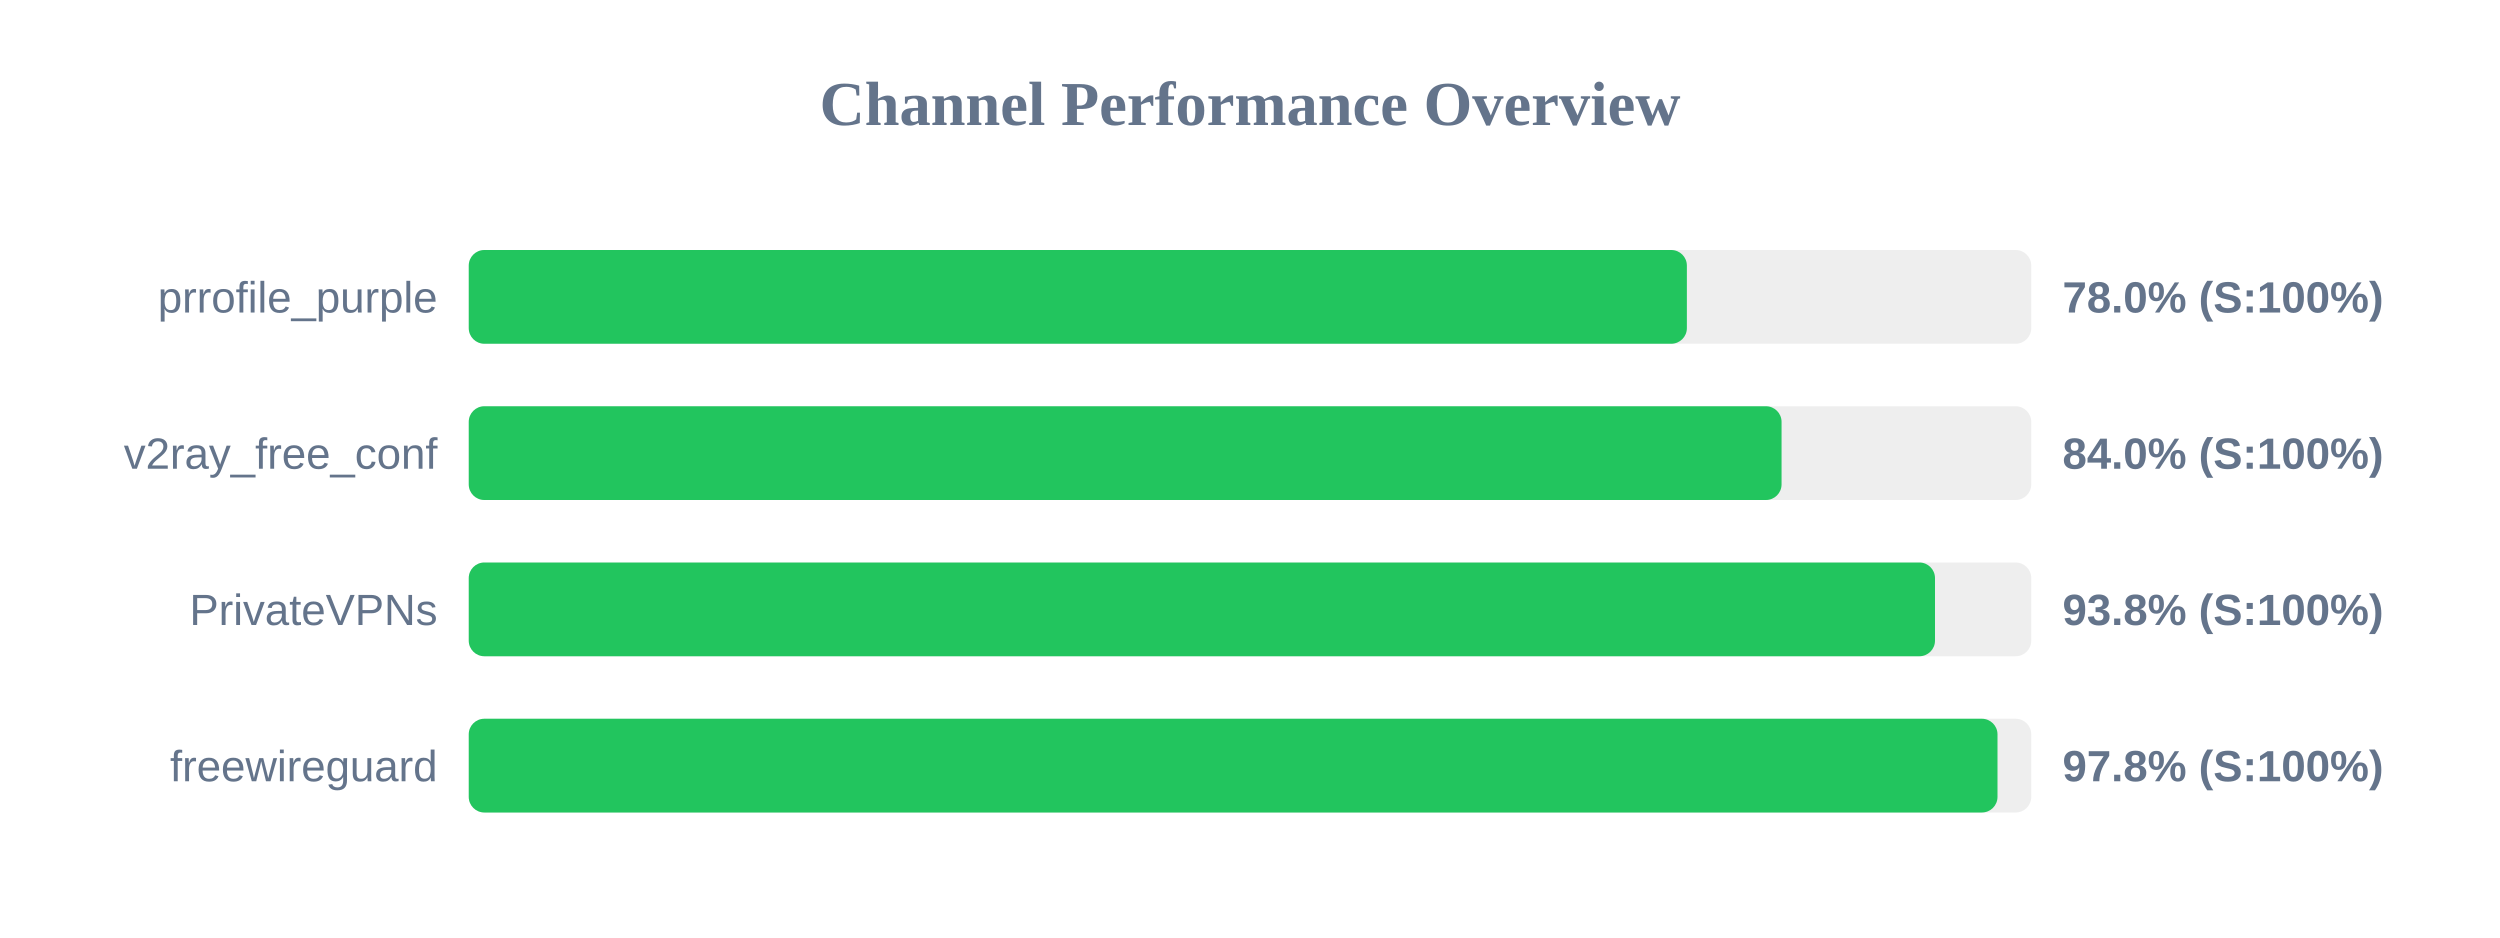
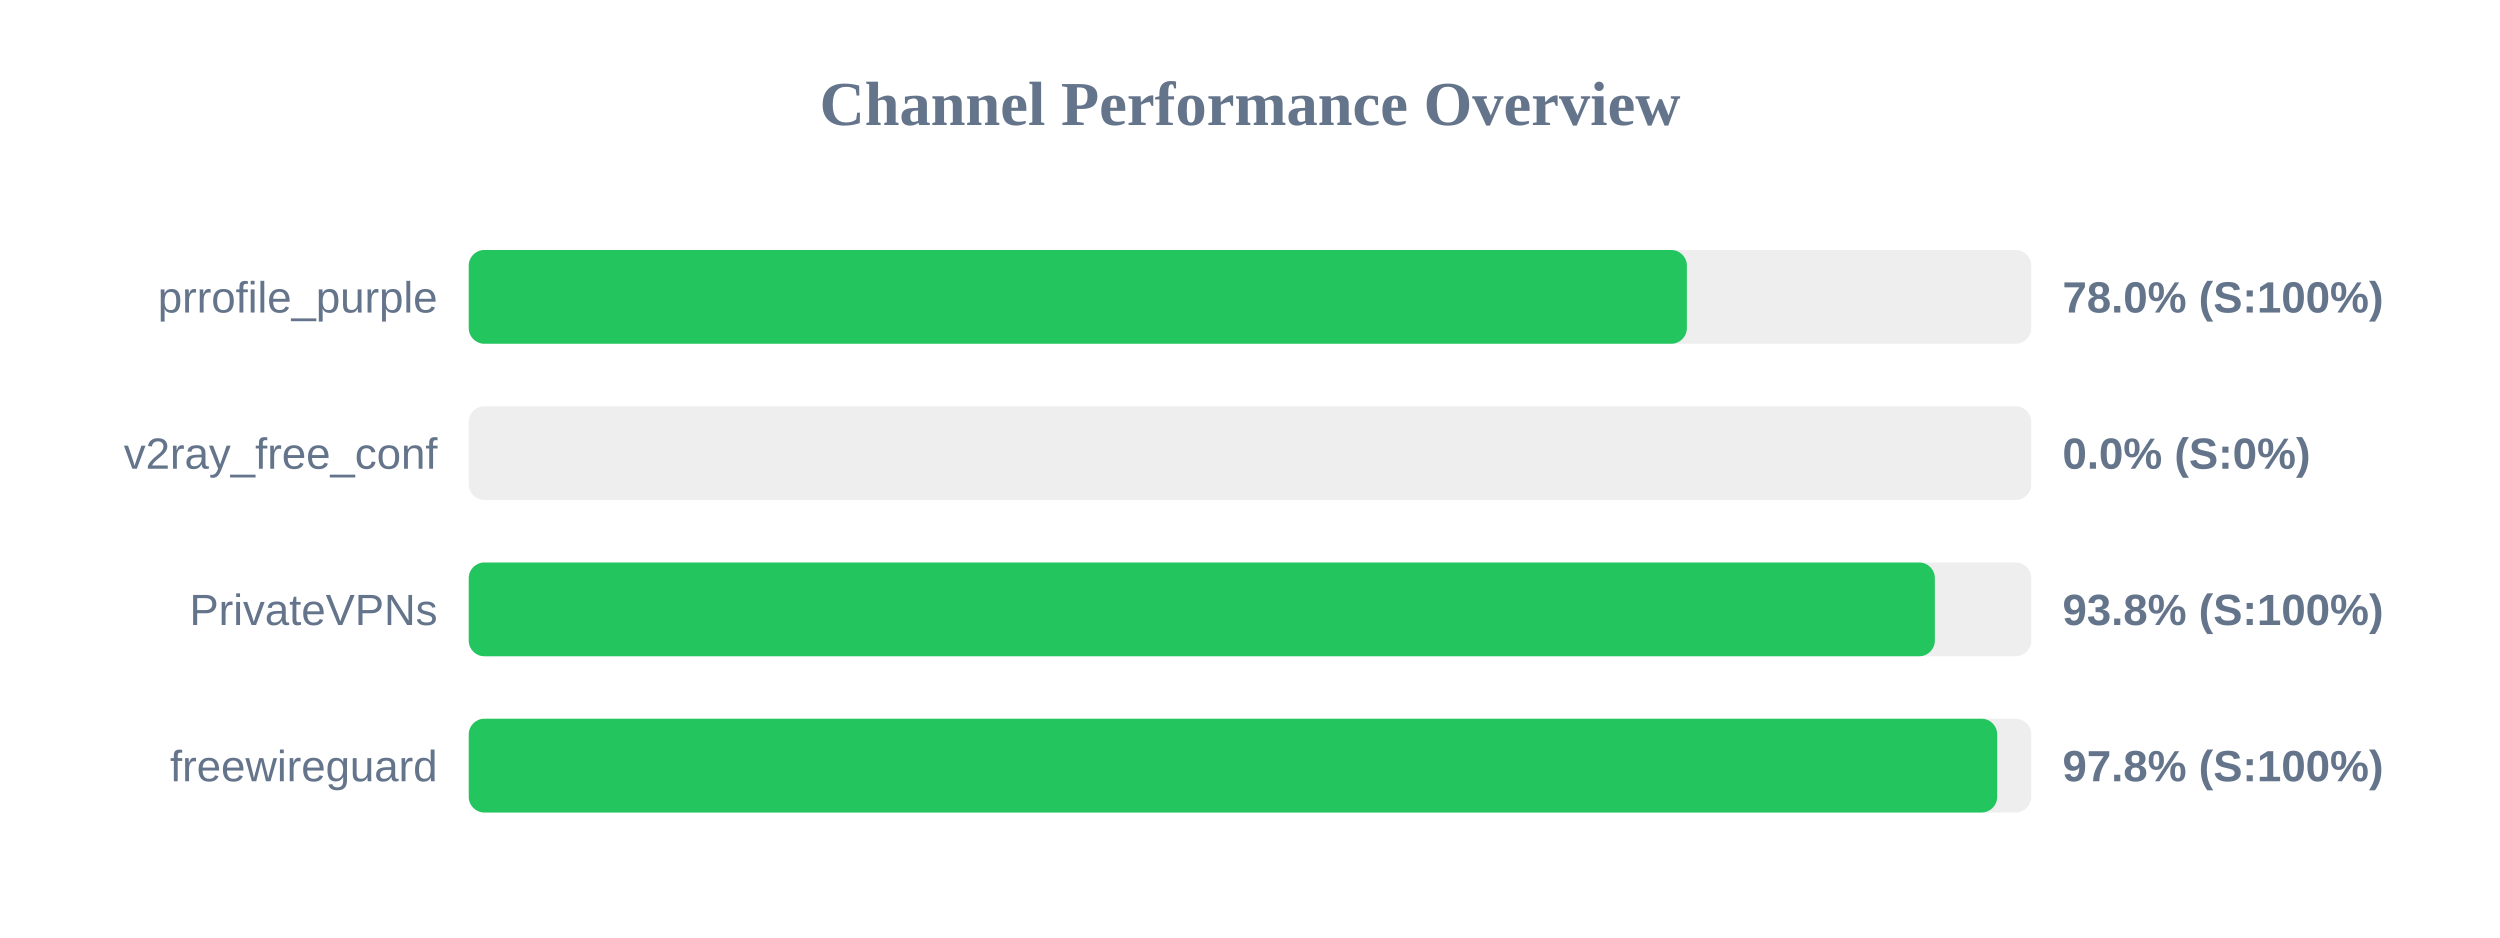
<svg xmlns="http://www.w3.org/2000/svg" width="800" height="300" version="1.1">
  <style>
        .row { font: 14px Arial; fill: #64748b; }
        .score { font: bold 14px Arial; fill: #64748b; }
    </style>
  <text x="400" y="40" text-anchor="middle" font-size="20px" font-weight="bold" fill="#64748b">Channel Performance Overview</text>
  <rect x="150" y="80" width="500" height="30" fill="#eee" rx="5" />
  <rect x="150" y="80" width="389.8" height="30" fill="#22c55e" rx="5" />
  <text x="140" y="100" text-anchor="end" class="row">prrofile_purple</text>
  <text x="660" y="100" text-anchor="start" class="score">78.0% (S:100%)</text>
  <rect x="150" y="130" width="500" height="30" fill="#eee" rx="5" />
-   <rect x="150" y="130" width="420.1" height="30" fill="#22c55e" rx="5" />
+   <rect x="150" y="130" width="0.0" height="30" fill="#ef4444" rx="5" />
  <text x="140" y="150" text-anchor="end" class="row">v2ray_free_conf</text>
-   <text x="660" y="150" text-anchor="start" class="score">84.0% (S:100%)</text>
+   <text x="660" y="150" text-anchor="start" class="score">0.0% (S:0%)</text>
  <rect x="150" y="180" width="500" height="30" fill="#eee" rx="5" />
-   <rect x="150" y="180" width="469.2" height="30" fill="#22c55e" rx="5" />
+   <rect x="150" y="180" width="469.15" height="30" fill="#22c55e" rx="5" />
  <text x="140" y="200" text-anchor="end" class="row">PrivateVPNs</text>
  <text x="660" y="200" text-anchor="start" class="score">93.8% (S:100%)</text>
  <rect x="150" y="230" width="500" height="30" fill="#eee" rx="5" />
-   <rect x="150" y="230" width="489.2" height="30" fill="#22c55e" rx="5" />
+   <rect x="150" y="230" width="489.1" height="30" fill="#22c55e" rx="5" />
  <text x="140" y="250" text-anchor="end" class="row">freewireguard</text>
  <text x="660" y="250" text-anchor="start" class="score">97.8% (S:100%)</text>
</svg>
